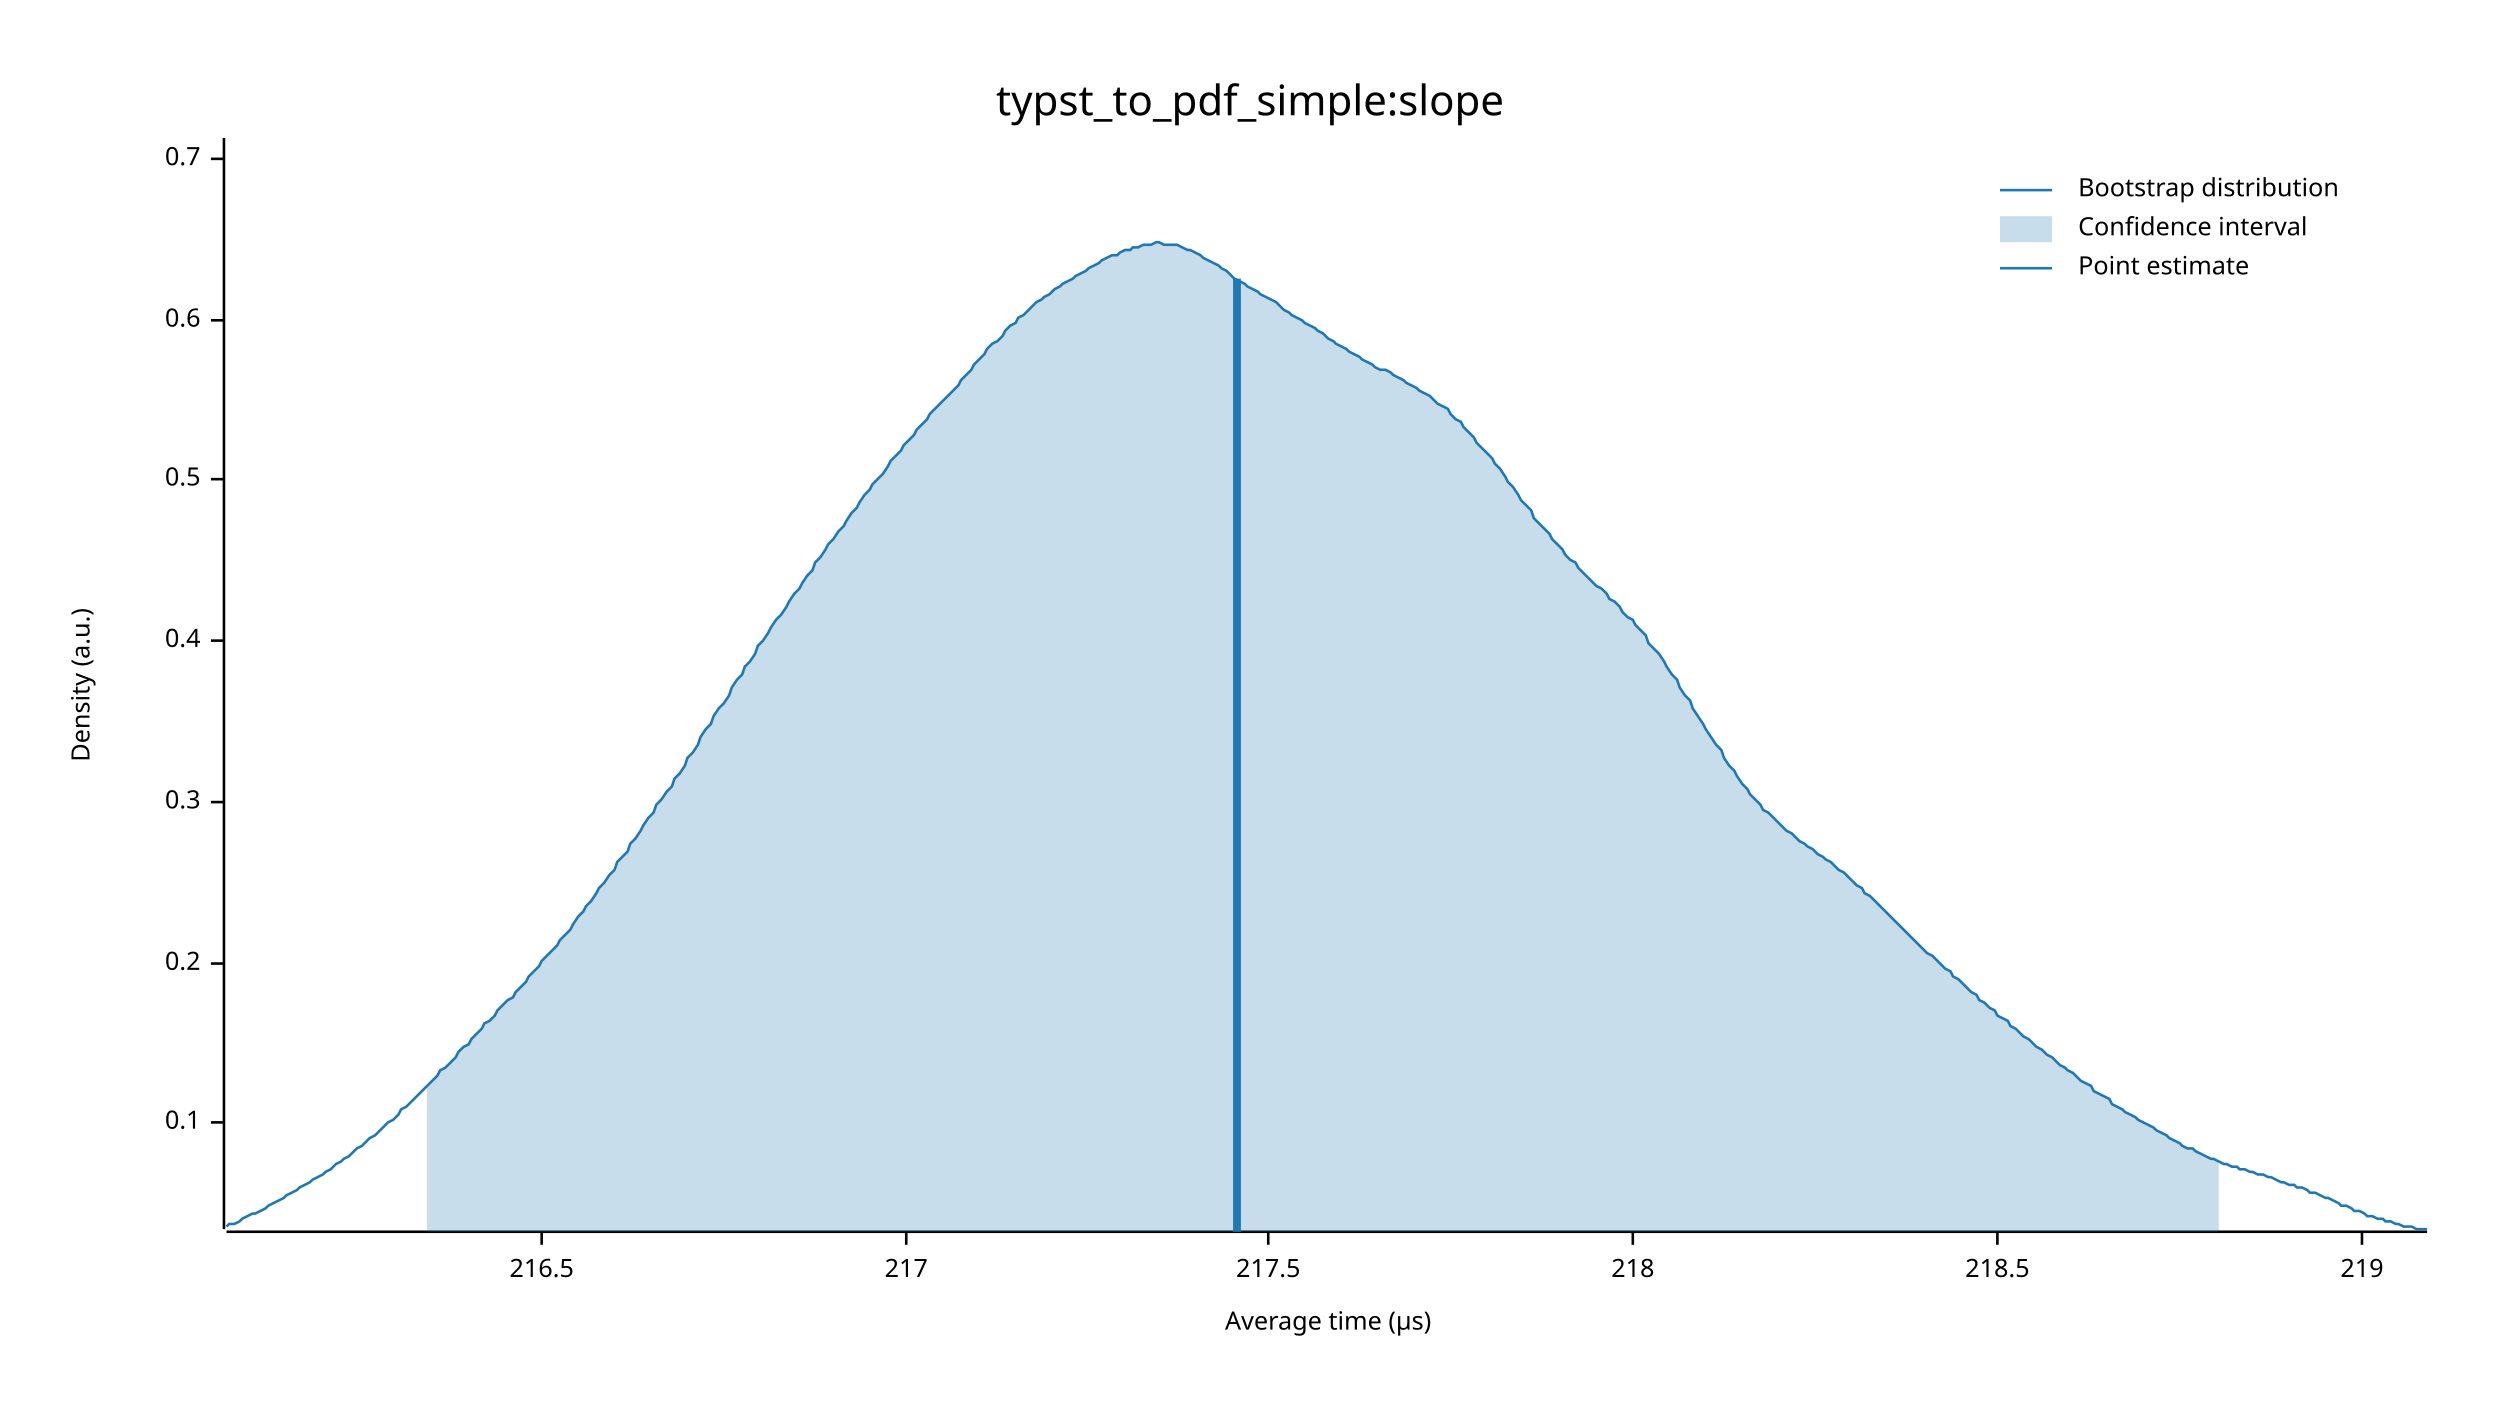
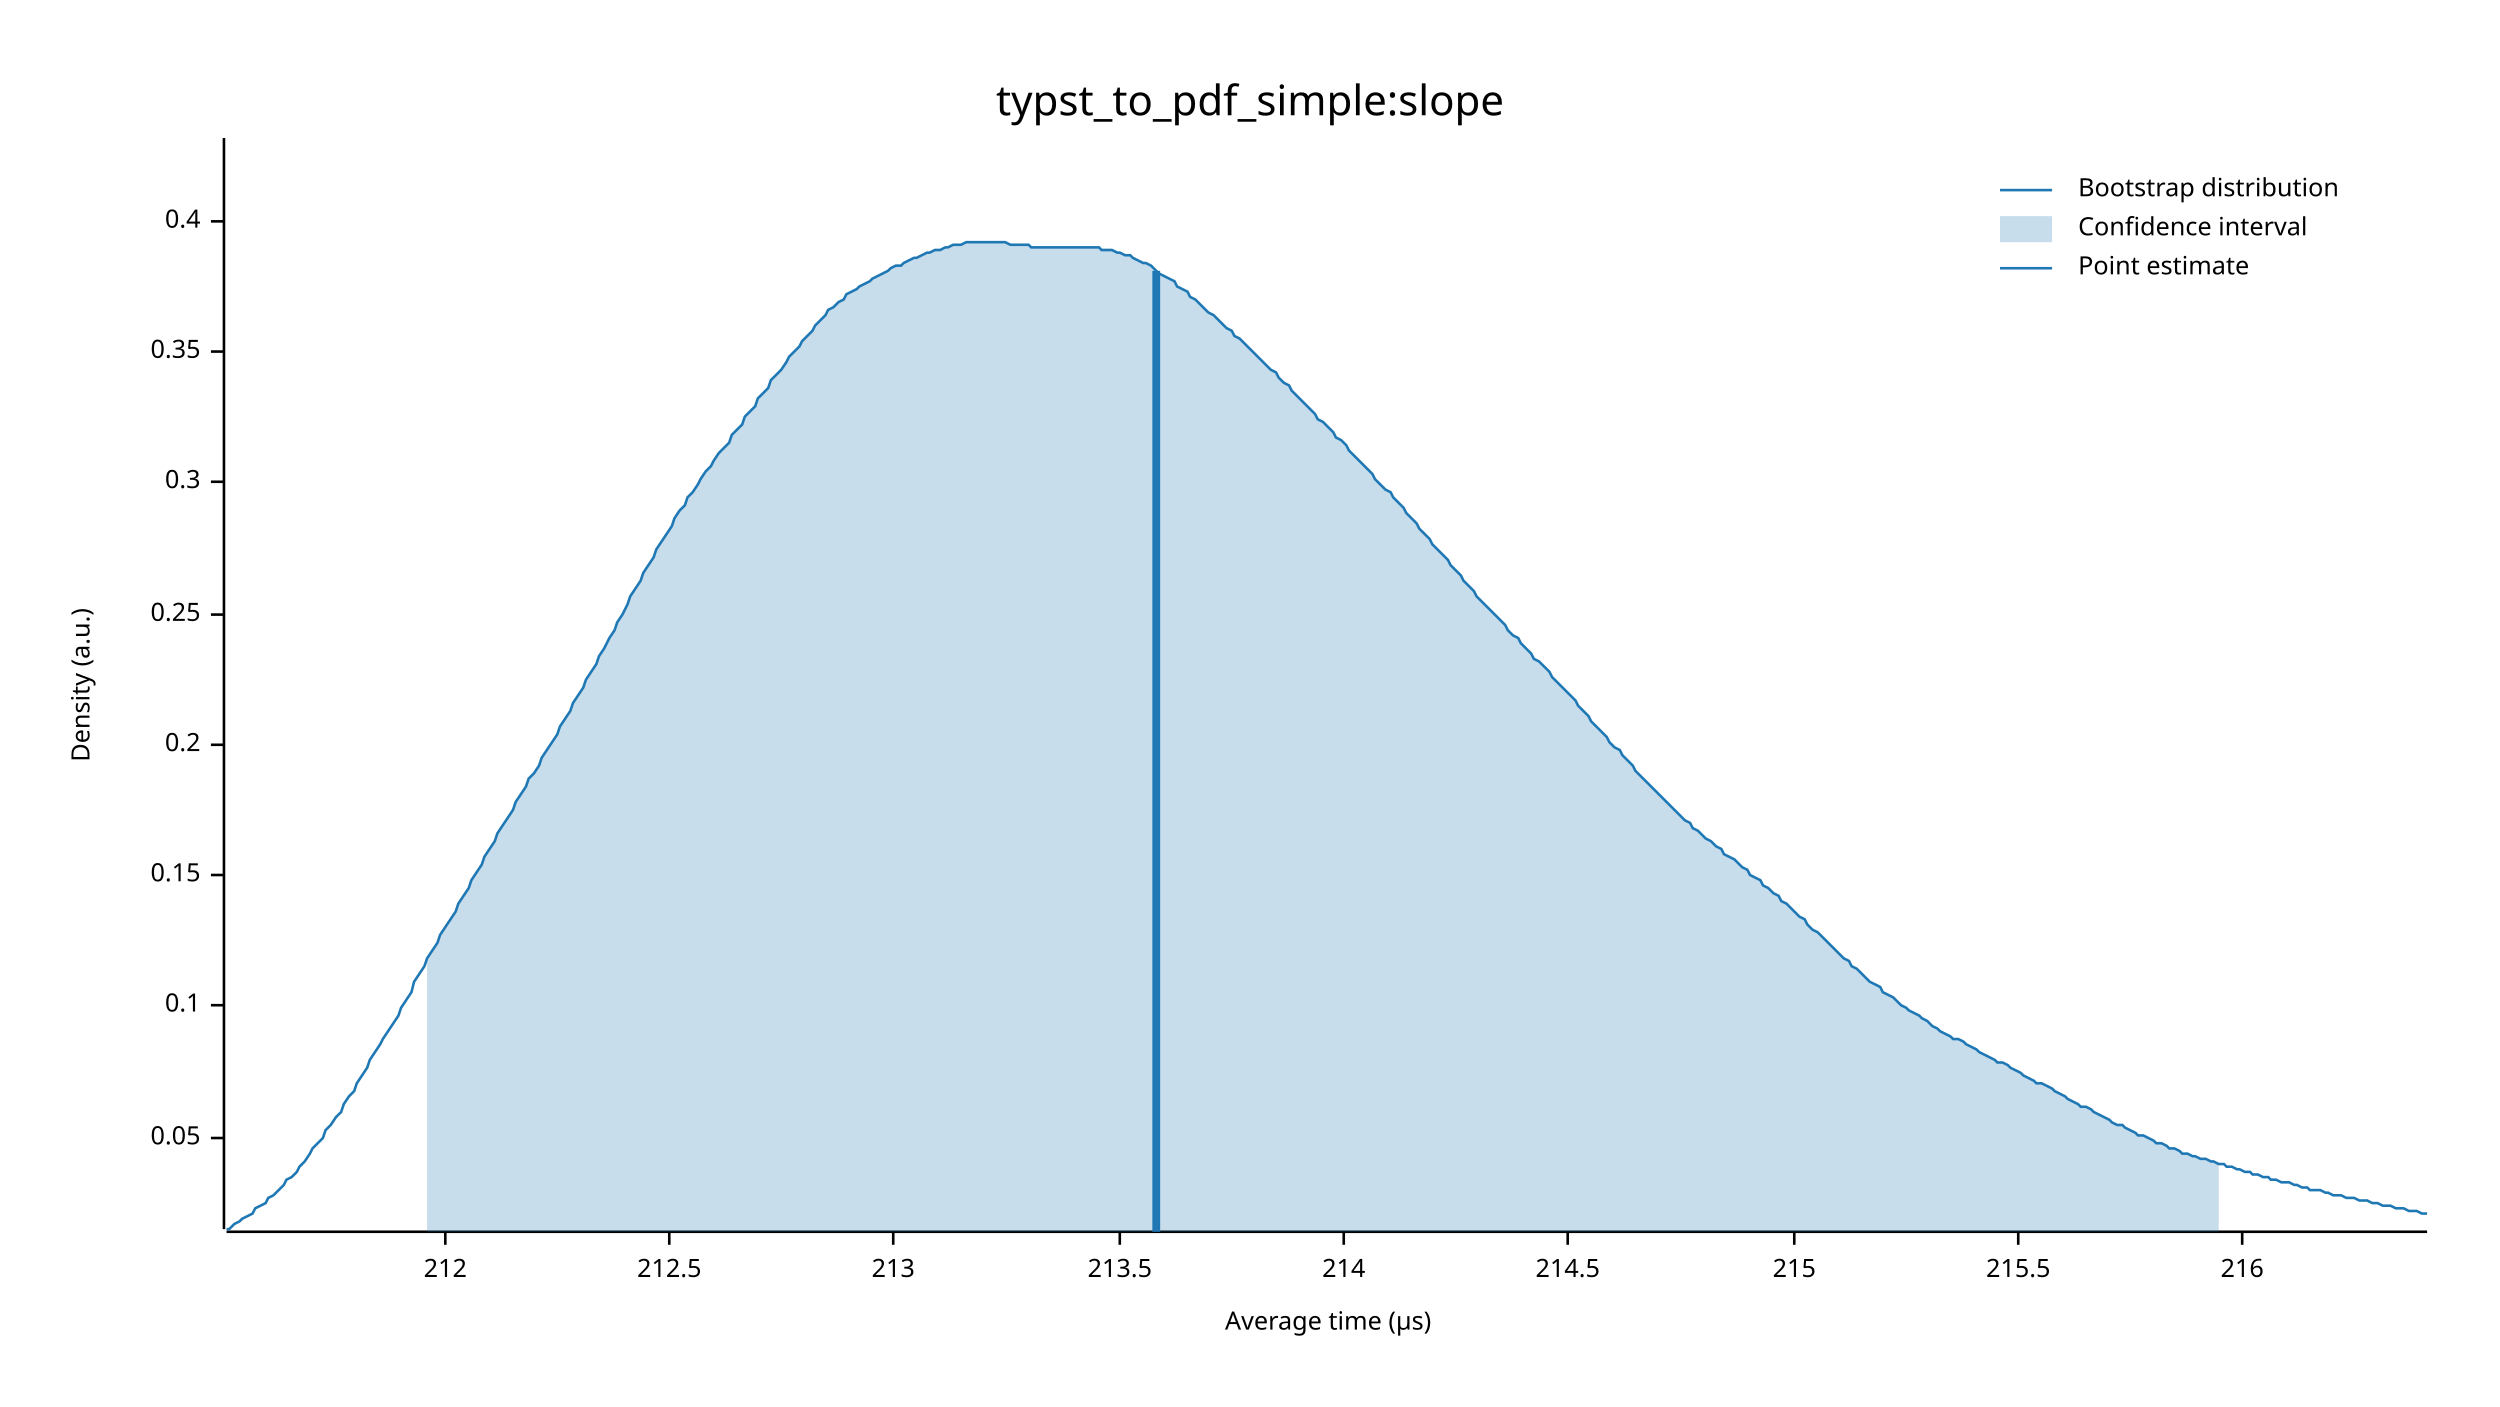
<svg xmlns="http://www.w3.org/2000/svg" width="960" height="540" viewBox="0 0 960 540">
  <text x="480" y="32" dy="0.76em" text-anchor="middle" font-family="sans-serif" font-size="16.129" opacity="1" fill="#000000">
typst_to_pdf_simple:slope
</text>
  <text x="27" y="263" dy="0.76em" text-anchor="middle" font-family="sans-serif" font-size="9.677" opacity="1" fill="#000000" transform="rotate(270, 27, 263)">
Density (a.u.)
</text>
  <text x="510" y="513" dy="-0.5ex" text-anchor="middle" font-family="sans-serif" font-size="9.677" opacity="1" fill="#000000">
Average time (µs)
</text>
  <polyline fill="none" opacity="1" stroke="#000000" stroke-width="1" points="86,53 86,472 " />
-   <text x="77" y="431" dy="0.5ex" text-anchor="end" font-family="sans-serif" font-size="9.677" opacity="1" fill="#000000">
+   <text x="77" y="437" dy="0.5ex" text-anchor="end" font-family="sans-serif" font-size="9.677" opacity="1" fill="#000000">
+ 0.05
+ </text>
+   <polyline fill="none" opacity="1" stroke="#000000" stroke-width="1" points="81,437 86,437 " />
+   <text x="77" y="386" dy="0.5ex" text-anchor="end" font-family="sans-serif" font-size="9.677" opacity="1" fill="#000000">
0.1
</text>
-   <polyline fill="none" opacity="1" stroke="#000000" stroke-width="1" points="81,431 86,431 " />
-   <text x="77" y="370" dy="0.5ex" text-anchor="end" font-family="sans-serif" font-size="9.677" opacity="1" fill="#000000">
+   <polyline fill="none" opacity="1" stroke="#000000" stroke-width="1" points="81,386 86,386 " />
+   <text x="77" y="336" dy="0.5ex" text-anchor="end" font-family="sans-serif" font-size="9.677" opacity="1" fill="#000000">
+ 0.15
+ </text>
+   <polyline fill="none" opacity="1" stroke="#000000" stroke-width="1" points="81,336 86,336 " />
+   <text x="77" y="286" dy="0.5ex" text-anchor="end" font-family="sans-serif" font-size="9.677" opacity="1" fill="#000000">
0.2
</text>
-   <polyline fill="none" opacity="1" stroke="#000000" stroke-width="1" points="81,370 86,370 " />
-   <text x="77" y="308" dy="0.5ex" text-anchor="end" font-family="sans-serif" font-size="9.677" opacity="1" fill="#000000">
+   <polyline fill="none" opacity="1" stroke="#000000" stroke-width="1" points="81,286 86,286 " />
+   <text x="77" y="236" dy="0.5ex" text-anchor="end" font-family="sans-serif" font-size="9.677" opacity="1" fill="#000000">
+ 0.25
+ </text>
+   <polyline fill="none" opacity="1" stroke="#000000" stroke-width="1" points="81,236 86,236 " />
+   <text x="77" y="185" dy="0.5ex" text-anchor="end" font-family="sans-serif" font-size="9.677" opacity="1" fill="#000000">
0.3
</text>
-   <polyline fill="none" opacity="1" stroke="#000000" stroke-width="1" points="81,308 86,308 " />
-   <text x="77" y="246" dy="0.5ex" text-anchor="end" font-family="sans-serif" font-size="9.677" opacity="1" fill="#000000">
+   <polyline fill="none" opacity="1" stroke="#000000" stroke-width="1" points="81,185 86,185 " />
+   <text x="77" y="135" dy="0.5ex" text-anchor="end" font-family="sans-serif" font-size="9.677" opacity="1" fill="#000000">
+ 0.35
+ </text>
+   <polyline fill="none" opacity="1" stroke="#000000" stroke-width="1" points="81,135 86,135 " />
+   <text x="77" y="85" dy="0.5ex" text-anchor="end" font-family="sans-serif" font-size="9.677" opacity="1" fill="#000000">
0.4
</text>
-   <polyline fill="none" opacity="1" stroke="#000000" stroke-width="1" points="81,246 86,246 " />
-   <text x="77" y="184" dy="0.5ex" text-anchor="end" font-family="sans-serif" font-size="9.677" opacity="1" fill="#000000">
- 0.5
+   <polyline fill="none" opacity="1" stroke="#000000" stroke-width="1" points="81,85 86,85 " />
+   <polyline fill="none" opacity="1" stroke="#000000" stroke-width="1" points="87,473 932,473 " />
+   <text x="171" y="483" dy="0.76em" text-anchor="middle" font-family="sans-serif" font-size="9.677" opacity="1" fill="#000000">
+ 212
</text>
-   <polyline fill="none" opacity="1" stroke="#000000" stroke-width="1" points="81,184 86,184 " />
-   <text x="77" y="123" dy="0.5ex" text-anchor="end" font-family="sans-serif" font-size="9.677" opacity="1" fill="#000000">
- 0.6
+   <polyline fill="none" opacity="1" stroke="#000000" stroke-width="1" points="171,473 171,478 " />
+   <text x="257" y="483" dy="0.76em" text-anchor="middle" font-family="sans-serif" font-size="9.677" opacity="1" fill="#000000">
+ 212.5
</text>
-   <polyline fill="none" opacity="1" stroke="#000000" stroke-width="1" points="81,123 86,123 " />
-   <text x="77" y="61" dy="0.5ex" text-anchor="end" font-family="sans-serif" font-size="9.677" opacity="1" fill="#000000">
- 0.7
+   <polyline fill="none" opacity="1" stroke="#000000" stroke-width="1" points="257,473 257,478 " />
+   <text x="343" y="483" dy="0.76em" text-anchor="middle" font-family="sans-serif" font-size="9.677" opacity="1" fill="#000000">
+ 213
</text>
-   <polyline fill="none" opacity="1" stroke="#000000" stroke-width="1" points="81,61 86,61 " />
-   <polyline fill="none" opacity="1" stroke="#000000" stroke-width="1" points="87,473 932,473 " />
-   <text x="208" y="483" dy="0.76em" text-anchor="middle" font-family="sans-serif" font-size="9.677" opacity="1" fill="#000000">
- 216.5
+   <polyline fill="none" opacity="1" stroke="#000000" stroke-width="1" points="343,473 343,478 " />
+   <text x="430" y="483" dy="0.76em" text-anchor="middle" font-family="sans-serif" font-size="9.677" opacity="1" fill="#000000">
+ 213.5
</text>
-   <polyline fill="none" opacity="1" stroke="#000000" stroke-width="1" points="208,473 208,478 " />
-   <text x="348" y="483" dy="0.76em" text-anchor="middle" font-family="sans-serif" font-size="9.677" opacity="1" fill="#000000">
- 217
+   <polyline fill="none" opacity="1" stroke="#000000" stroke-width="1" points="430,473 430,478 " />
+   <text x="516" y="483" dy="0.76em" text-anchor="middle" font-family="sans-serif" font-size="9.677" opacity="1" fill="#000000">
+ 214
</text>
-   <polyline fill="none" opacity="1" stroke="#000000" stroke-width="1" points="348,473 348,478 " />
-   <text x="487" y="483" dy="0.76em" text-anchor="middle" font-family="sans-serif" font-size="9.677" opacity="1" fill="#000000">
- 217.5
+   <polyline fill="none" opacity="1" stroke="#000000" stroke-width="1" points="516,473 516,478 " />
+   <text x="602" y="483" dy="0.76em" text-anchor="middle" font-family="sans-serif" font-size="9.677" opacity="1" fill="#000000">
+ 214.5
</text>
-   <polyline fill="none" opacity="1" stroke="#000000" stroke-width="1" points="487,473 487,478 " />
-   <text x="627" y="483" dy="0.76em" text-anchor="middle" font-family="sans-serif" font-size="9.677" opacity="1" fill="#000000">
- 218
+   <polyline fill="none" opacity="1" stroke="#000000" stroke-width="1" points="602,473 602,478 " />
+   <text x="689" y="483" dy="0.76em" text-anchor="middle" font-family="sans-serif" font-size="9.677" opacity="1" fill="#000000">
+ 215
</text>
-   <polyline fill="none" opacity="1" stroke="#000000" stroke-width="1" points="627,473 627,478 " />
-   <text x="767" y="483" dy="0.76em" text-anchor="middle" font-family="sans-serif" font-size="9.677" opacity="1" fill="#000000">
- 218.5
+   <polyline fill="none" opacity="1" stroke="#000000" stroke-width="1" points="689,473 689,478 " />
+   <text x="775" y="483" dy="0.76em" text-anchor="middle" font-family="sans-serif" font-size="9.677" opacity="1" fill="#000000">
+ 215.5
</text>
-   <polyline fill="none" opacity="1" stroke="#000000" stroke-width="1" points="767,473 767,478 " />
-   <text x="907" y="483" dy="0.76em" text-anchor="middle" font-family="sans-serif" font-size="9.677" opacity="1" fill="#000000">
- 219
+   <polyline fill="none" opacity="1" stroke="#000000" stroke-width="1" points="775,473 775,478 " />
+   <text x="861" y="483" dy="0.76em" text-anchor="middle" font-family="sans-serif" font-size="9.677" opacity="1" fill="#000000">
+ 216
</text>
-   <polyline fill="none" opacity="1" stroke="#000000" stroke-width="1" points="907,473 907,478 " />
-   <polyline fill="none" opacity="1" stroke="#1F78B4" stroke-width="1" points="87,471 88,470 90,470 92,469 93,468 95,467 97,466 98,466 100,465 102,464 103,463 105,462 107,461 109,460 110,459 112,458 114,457 115,456 117,455 119,454 120,453 122,452 124,451 125,450 127,449 129,447 131,446 132,445 134,444 136,442 137,441 139,440 141,438 142,437 144,436 146,434 147,433 149,431 151,430 153,428 154,426 156,425 158,423 159,422 161,420 163,418 164,417 166,415 168,413 169,411 171,410 173,408 175,406 176,404 178,402 180,401 181,399 183,397 185,395 186,393 188,392 190,390 191,388 193,386 195,384 197,383 198,381 200,379 202,377 203,375 205,373 207,371 208,369 210,367 212,365 214,363 215,361 217,359 219,357 220,355 222,352 224,350 225,348 227,346 229,343 230,341 232,339 234,336 236,334 237,331 239,329 241,327 242,324 244,322 246,319 247,317 249,314 251,312 252,309 254,307 256,304 258,302 259,299 261,297 263,294 264,291 266,289 268,286 269,283 271,280 273,278 274,275 276,272 278,270 280,267 281,264 283,261 285,259 286,256 288,254 290,251 291,248 293,246 295,243 296,241 298,238 300,236 302,233 303,231 305,228 307,226 308,224 310,221 312,219 313,216 315,214 317,211 318,209 320,207 322,204 324,202 325,200 327,197 329,195 330,193 332,190 334,188 335,186 337,184 339,182 341,179 342,177 344,175 346,173 347,171 349,169 351,167 352,165 354,163 356,161 357,159 359,157 361,155 363,153 364,152 366,150 368,148 369,146 371,144 373,142 374,140 376,138 378,136 379,134 381,132 383,131 385,129 386,127 388,125 390,124 391,122 393,121 395,119 396,118 398,116 400,115 401,114 403,113 405,111 407,110 408,109 410,108 412,107 413,106 415,105 417,104 418,103 420,102 422,101 423,100 425,99 427,98 429,98 430,97 432,96 434,96 435,95 437,95 439,94 440,94 442,94 444,93 445,93 447,94 449,94 451,94 452,94 454,95 456,96 457,96 459,97 461,98 462,99 464,100 466,101 468,102 469,103 471,104 473,106 474,107 476,108 478,109 479,110 481,111 483,112 484,113 486,114 488,115 490,116 491,117 493,119 495,120 496,121 498,122 500,123 501,124 503,125 505,126 506,127 508,128 510,130 512,131 513,132 515,133 517,134 518,135 520,136 522,137 523,138 525,139 527,140 528,141 530,142 532,142 534,143 535,144 537,145 539,146 540,147 542,148 544,149 545,150 547,151 549,152 550,153 552,155 554,156 556,157 557,159 559,161 561,162 562,164 564,166 566,168 567,170 569,172 571,174 573,176 574,178 576,180 578,183 579,185 581,187 583,190 584,192 586,194 588,196 589,199 591,201 593,203 595,205 596,207 598,209 600,211 601,213 603,215 605,216 606,218 608,220 610,222 611,223 613,225 615,226 617,228 618,230 620,231 622,233 623,235 625,237 627,238 628,240 630,242 632,244 633,247 635,249 637,251 639,254 640,256 642,259 644,261 645,264 647,267 649,269 650,272 652,275 654,278 655,280 657,283 659,286 661,288 662,291 664,294 666,296 667,298 669,301 671,303 672,305 674,307 676,309 677,311 679,312 681,314 683,316 684,317 686,319 688,320 689,321 691,323 693,324 694,325 696,326 698,328 700,329 701,330 703,331 705,333 706,334 708,335 710,337 711,338 713,340 715,341 716,343 718,344 720,346 722,348 723,349 725,351 727,353 728,354 730,356 732,358 733,359 735,361 737,363 738,364 740,366 742,367 744,369 745,370 747,372 749,373 750,375 752,376 754,378 755,379 757,381 759,382 760,384 762,385 764,387 766,388 767,390 769,391 771,392 772,394 774,395 776,397 777,398 779,399 781,401 782,402 784,403 786,405 788,406 789,407 791,409 793,410 794,411 796,412 798,414 799,415 801,416 803,417 804,419 806,420 808,421 810,422 811,424 813,425 815,426 816,427 818,428 820,429 821,430 823,431 825,432 827,433 828,434 830,435 832,436 833,437 835,438 837,439 838,440 840,441 842,441 843,442 845,443 847,444 849,445 850,445 852,446 854,447 855,447 857,448 859,448 860,449 862,449 864,450 865,450 867,451 869,451 871,452 872,452 874,453 876,454 877,454 879,455 881,455 882,456 884,456 886,457 887,458 889,458 891,459 893,460 894,460 896,461 898,462 899,463 901,463 903,464 904,465 906,465 908,466 909,467 911,467 913,468 915,468 916,469 918,469 920,470 921,470 923,471 925,471 926,471 928,472 930,472 932,472 " />
-   <polygon opacity="0.25" fill="#1F78B4" points="164,417 166,415 168,413 169,411 171,410 173,408 175,406 176,404 178,402 180,401 181,399 183,397 185,395 186,393 188,392 190,390 191,388 193,386 195,384 197,383 198,381 200,379 202,377 203,375 205,373 207,371 208,369 210,367 212,365 214,363 215,361 217,359 219,357 220,355 222,352 224,350 225,348 227,346 229,343 230,341 232,339 234,336 236,334 237,331 239,329 241,327 242,324 244,322 246,319 247,317 249,314 251,312 252,309 254,307 256,304 258,302 259,299 261,297 263,294 264,291 266,289 268,286 269,283 271,280 273,278 274,275 276,272 278,270 280,267 281,264 283,261 285,259 286,256 288,254 290,251 291,248 293,246 295,243 296,241 298,238 300,236 302,233 303,231 305,228 307,226 308,224 310,221 312,219 313,216 315,214 317,211 318,209 320,207 322,204 324,202 325,200 327,197 329,195 330,193 332,190 334,188 335,186 337,184 339,182 341,179 342,177 344,175 346,173 347,171 349,169 351,167 352,165 354,163 356,161 357,159 359,157 361,155 363,153 364,152 366,150 368,148 369,146 371,144 373,142 374,140 376,138 378,136 379,134 381,132 383,131 385,129 386,127 388,125 390,124 391,122 393,121 395,119 396,118 398,116 400,115 401,114 403,113 405,111 407,110 408,109 410,108 412,107 413,106 415,105 417,104 418,103 420,102 422,101 423,100 425,99 427,98 429,98 430,97 432,96 434,96 435,95 437,95 439,94 440,94 442,94 444,93 445,93 447,94 449,94 451,94 452,94 454,95 456,96 457,96 459,97 461,98 462,99 464,100 466,101 468,102 469,103 471,104 473,106 474,107 476,108 478,109 479,110 481,111 483,112 484,113 486,114 488,115 490,116 491,117 493,119 495,120 496,121 498,122 500,123 501,124 503,125 505,126 506,127 508,128 510,130 512,131 513,132 515,133 517,134 518,135 520,136 522,137 523,138 525,139 527,140 528,141 530,142 532,142 534,143 535,144 537,145 539,146 540,147 542,148 544,149 545,150 547,151 549,152 550,153 552,155 554,156 556,157 557,159 559,161 561,162 562,164 564,166 566,168 567,170 569,172 571,174 573,176 574,178 576,180 578,183 579,185 581,187 583,190 584,192 586,194 588,196 589,199 591,201 593,203 595,205 596,207 598,209 600,211 601,213 603,215 605,216 606,218 608,220 610,222 611,223 613,225 615,226 617,228 618,230 620,231 622,233 623,235 625,237 627,238 628,240 630,242 632,244 633,247 635,249 637,251 639,254 640,256 642,259 644,261 645,264 647,267 649,269 650,272 652,275 654,278 655,280 657,283 659,286 661,288 662,291 664,294 666,296 667,298 669,301 671,303 672,305 674,307 676,309 677,311 679,312 681,314 683,316 684,317 686,319 688,320 689,321 691,323 693,324 694,325 696,326 698,328 700,329 701,330 703,331 705,333 706,334 708,335 710,337 711,338 713,340 715,341 716,343 718,344 720,346 722,348 723,349 725,351 727,353 728,354 730,356 732,358 733,359 735,361 737,363 738,364 740,366 742,367 744,369 745,370 747,372 749,373 750,375 752,376 754,378 755,379 757,381 759,382 760,384 762,385 764,387 766,388 767,390 769,391 771,392 772,394 774,395 776,397 777,398 779,399 781,401 782,402 784,403 786,405 788,406 789,407 791,409 793,410 794,411 796,412 798,414 799,415 801,416 803,417 804,419 806,420 808,421 810,422 811,424 813,425 815,426 816,427 818,428 820,429 821,430 823,431 825,432 827,433 828,434 830,435 832,436 833,437 835,438 837,439 838,440 840,441 842,441 843,442 845,443 847,444 849,445 850,445 852,446 852,473 164,473 " />
-   <polyline fill="none" opacity="1" stroke="#1F78B4" stroke-width="3" points="475,473 475,107 " />
+   <polyline fill="none" opacity="1" stroke="#000000" stroke-width="1" points="861,473 861,478 " />
+   <polyline fill="none" opacity="1" stroke="#1F78B4" stroke-width="1" points="87,472 88,472 90,470 92,469 93,468 95,467 97,466 98,464 100,463 102,462 103,460 105,459 107,457 109,455 110,453 112,452 114,450 115,448 117,446 119,443 120,441 122,439 124,437 125,434 127,432 129,429 131,427 132,424 134,421 136,419 137,416 139,413 141,410 142,407 144,404 146,401 147,399 149,396 151,393 153,390 154,387 156,384 158,381 159,377 161,374 163,371 164,368 166,365 168,362 169,359 171,356 173,353 175,350 176,347 178,344 180,341 181,338 183,335 185,332 186,329 188,326 190,323 191,320 193,317 195,314 197,311 198,308 200,305 202,302 203,299 205,297 207,294 208,291 210,288 212,285 214,282 215,279 217,276 219,273 220,270 222,267 224,264 225,261 227,258 229,255 230,252 232,249 234,245 236,242 237,239 239,236 241,232 242,229 244,226 246,223 247,220 249,217 251,214 252,211 254,208 256,205 258,202 259,199 261,196 263,194 264,191 266,189 268,186 269,184 271,181 273,179 274,177 276,174 278,172 280,170 281,167 283,165 285,163 286,160 288,158 290,156 291,153 293,151 295,149 296,146 298,144 300,142 302,139 303,137 305,135 307,133 308,131 310,129 312,127 313,125 315,123 317,121 318,119 320,118 322,116 324,115 325,113 327,112 329,111 330,110 332,109 334,108 335,107 337,106 339,105 341,104 342,103 344,102 346,102 347,101 349,100 351,99 352,99 354,98 356,97 357,97 359,96 361,96 363,95 364,95 366,94 368,94 369,94 371,93 373,93 374,93 376,93 378,93 379,93 381,93 383,93 385,93 386,93 388,94 390,94 391,94 393,94 395,94 396,95 398,95 400,95 401,95 403,95 405,95 407,95 408,95 410,95 412,95 413,95 415,95 417,95 418,95 420,95 422,95 423,96 425,96 427,96 429,97 430,97 432,98 434,98 435,99 437,100 439,101 440,101 442,102 444,104 445,105 447,106 449,107 451,108 452,110 454,111 456,112 457,114 459,115 461,117 462,118 464,120 466,121 468,123 469,124 471,126 473,127 474,129 476,130 478,132 479,133 481,135 483,137 484,138 486,140 488,142 490,143 491,145 493,147 495,148 496,150 498,152 500,154 501,155 503,157 505,159 506,161 508,162 510,164 512,166 513,168 515,169 517,171 518,173 520,175 522,177 523,178 525,180 527,182 528,184 530,186 532,188 534,189 535,191 537,193 539,195 540,197 542,199 544,201 545,203 547,205 549,207 550,209 552,211 554,213 556,215 557,217 559,219 561,221 562,223 564,225 566,227 567,229 569,231 571,233 573,235 574,236 576,238 578,240 579,242 581,244 583,245 584,247 586,249 588,251 589,253 591,254 593,256 595,258 596,260 598,262 600,264 601,265 603,267 605,269 606,271 608,273 610,275 611,277 613,279 615,281 617,283 618,285 620,287 622,288 623,290 625,292 627,294 628,296 630,298 632,300 633,301 635,303 637,305 639,307 640,308 642,310 644,312 645,313 647,315 649,316 650,318 652,319 654,321 655,322 657,323 659,325 661,326 662,328 664,329 666,330 667,331 669,333 671,334 672,336 674,337 676,338 677,340 679,341 681,343 683,344 684,346 686,347 688,349 689,350 691,352 693,353 694,355 696,357 698,358 700,360 701,361 703,363 705,365 706,366 708,368 710,369 711,371 713,372 715,374 716,375 718,377 720,378 722,379 723,381 725,382 727,383 728,384 730,386 732,387 733,388 735,389 737,390 738,391 740,392 742,394 744,395 745,396 747,397 749,398 750,399 752,399 754,400 755,401 757,402 759,403 760,404 762,405 764,406 766,407 767,408 769,408 771,409 772,410 774,411 776,412 777,413 779,414 781,415 782,416 784,416 786,417 788,418 789,419 791,420 793,421 794,422 796,423 798,424 799,425 801,425 803,426 804,427 806,428 808,429 810,430 811,431 813,432 815,432 816,433 818,434 820,435 821,436 823,436 825,437 827,438 828,439 830,439 832,440 833,441 835,441 837,442 838,443 840,443 842,444 843,444 845,445 847,445 849,446 850,446 852,447 854,447 855,448 857,448 859,449 860,449 862,450 864,450 865,451 867,451 869,452 871,452 872,453 874,453 876,454 877,454 879,454 881,455 882,455 884,456 886,456 887,457 889,457 891,457 893,458 894,458 896,459 898,459 899,459 901,460 903,460 904,460 906,461 908,461 909,461 911,462 913,462 915,463 916,463 918,463 920,464 921,464 923,464 925,465 926,465 928,465 930,466 932,466 " />
+   <polygon opacity="0.25" fill="#1F78B4" points="164,368 166,365 168,362 169,359 171,356 173,353 175,350 176,347 178,344 180,341 181,338 183,335 185,332 186,329 188,326 190,323 191,320 193,317 195,314 197,311 198,308 200,305 202,302 203,299 205,297 207,294 208,291 210,288 212,285 214,282 215,279 217,276 219,273 220,270 222,267 224,264 225,261 227,258 229,255 230,252 232,249 234,245 236,242 237,239 239,236 241,232 242,229 244,226 246,223 247,220 249,217 251,214 252,211 254,208 256,205 258,202 259,199 261,196 263,194 264,191 266,189 268,186 269,184 271,181 273,179 274,177 276,174 278,172 280,170 281,167 283,165 285,163 286,160 288,158 290,156 291,153 293,151 295,149 296,146 298,144 300,142 302,139 303,137 305,135 307,133 308,131 310,129 312,127 313,125 315,123 317,121 318,119 320,118 322,116 324,115 325,113 327,112 329,111 330,110 332,109 334,108 335,107 337,106 339,105 341,104 342,103 344,102 346,102 347,101 349,100 351,99 352,99 354,98 356,97 357,97 359,96 361,96 363,95 364,95 366,94 368,94 369,94 371,93 373,93 374,93 376,93 378,93 379,93 381,93 383,93 385,93 386,93 388,94 390,94 391,94 393,94 395,94 396,95 398,95 400,95 401,95 403,95 405,95 407,95 408,95 410,95 412,95 413,95 415,95 417,95 418,95 420,95 422,95 423,96 425,96 427,96 429,97 430,97 432,98 434,98 435,99 437,100 439,101 440,101 442,102 444,104 445,105 447,106 449,107 451,108 452,110 454,111 456,112 457,114 459,115 461,117 462,118 464,120 466,121 468,123 469,124 471,126 473,127 474,129 476,130 478,132 479,133 481,135 483,137 484,138 486,140 488,142 490,143 491,145 493,147 495,148 496,150 498,152 500,154 501,155 503,157 505,159 506,161 508,162 510,164 512,166 513,168 515,169 517,171 518,173 520,175 522,177 523,178 525,180 527,182 528,184 530,186 532,188 534,189 535,191 537,193 539,195 540,197 542,199 544,201 545,203 547,205 549,207 550,209 552,211 554,213 556,215 557,217 559,219 561,221 562,223 564,225 566,227 567,229 569,231 571,233 573,235 574,236 576,238 578,240 579,242 581,244 583,245 584,247 586,249 588,251 589,253 591,254 593,256 595,258 596,260 598,262 600,264 601,265 603,267 605,269 606,271 608,273 610,275 611,277 613,279 615,281 617,283 618,285 620,287 622,288 623,290 625,292 627,294 628,296 630,298 632,300 633,301 635,303 637,305 639,307 640,308 642,310 644,312 645,313 647,315 649,316 650,318 652,319 654,321 655,322 657,323 659,325 661,326 662,328 664,329 666,330 667,331 669,333 671,334 672,336 674,337 676,338 677,340 679,341 681,343 683,344 684,346 686,347 688,349 689,350 691,352 693,353 694,355 696,357 698,358 700,360 701,361 703,363 705,365 706,366 708,368 710,369 711,371 713,372 715,374 716,375 718,377 720,378 722,379 723,381 725,382 727,383 728,384 730,386 732,387 733,388 735,389 737,390 738,391 740,392 742,394 744,395 745,396 747,397 749,398 750,399 752,399 754,400 755,401 757,402 759,403 760,404 762,405 764,406 766,407 767,408 769,408 771,409 772,410 774,411 776,412 777,413 779,414 781,415 782,416 784,416 786,417 788,418 789,419 791,420 793,421 794,422 796,423 798,424 799,425 801,425 803,426 804,427 806,428 808,429 810,430 811,431 813,432 815,432 816,433 818,434 820,435 821,436 823,436 825,437 827,438 828,439 830,439 832,440 833,441 835,441 837,442 838,443 840,443 842,444 843,444 845,445 847,445 849,446 850,446 852,447 852,473 164,473 " />
+   <polyline fill="none" opacity="1" stroke="#1F78B4" stroke-width="3" points="444,473 444,104 " />
  <text x="798" y="68" dy="0.76em" text-anchor="start" font-family="sans-serif" font-size="9.677" opacity="1" fill="#000000">
Bootstrap distribution
</text>
  <text x="798" y="83" dy="0.76em" text-anchor="start" font-family="sans-serif" font-size="9.677" opacity="1" fill="#000000">
Confidence interval
</text>
  <text x="798" y="98" dy="0.76em" text-anchor="start" font-family="sans-serif" font-size="9.677" opacity="1" fill="#000000">
Point estimate
</text>
  <polyline fill="none" opacity="1" stroke="#1F78B4" stroke-width="1" points="768,73 788,73 " />
  <rect x="768" y="83" width="20" height="10" opacity="0.25" fill="#1F78B4" stroke="none" />
  <polyline fill="none" opacity="1" stroke="#1F78B4" stroke-width="1" points="768,103 788,103 " />
</svg>
